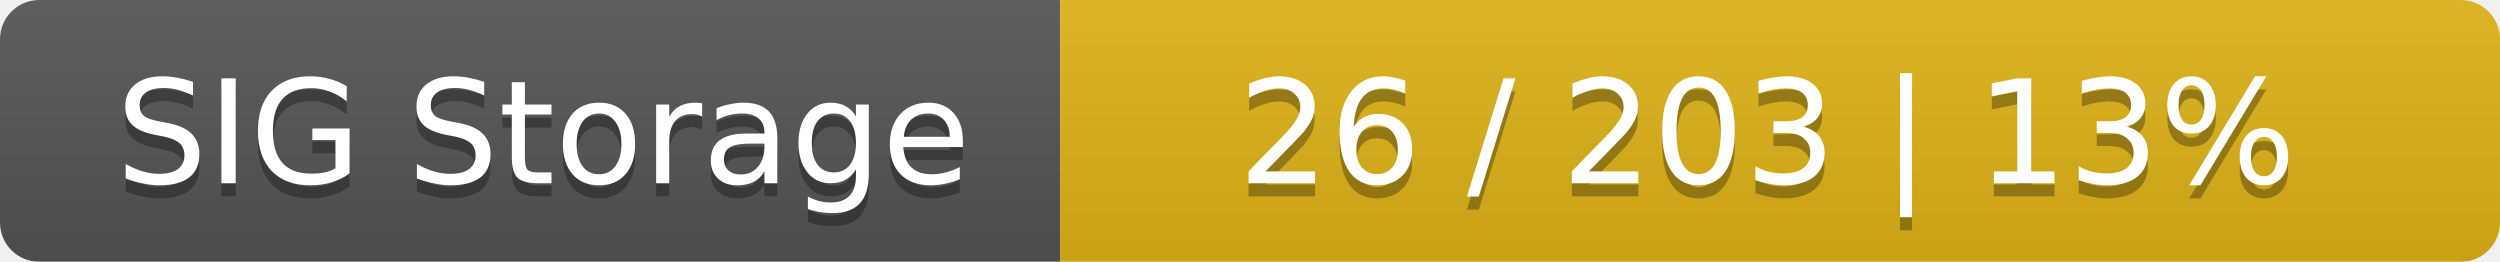
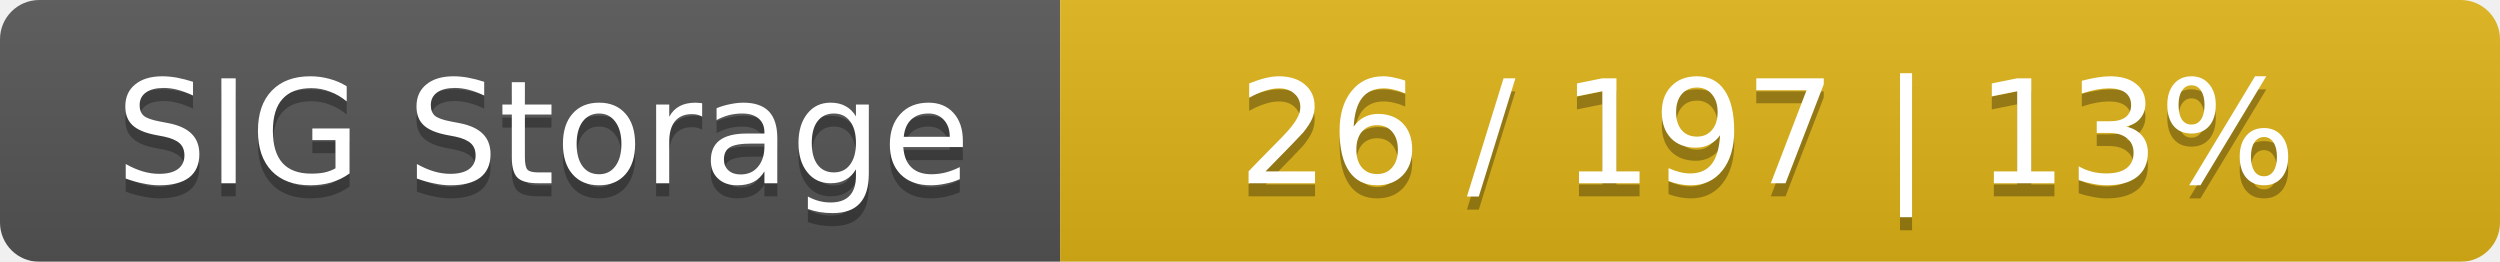
<svg xmlns="http://www.w3.org/2000/svg" width="191" height="20">
  <linearGradient id="smooth" x2="0" y2="100%">
    <stop offset="0" stop-color="#bbb" stop-opacity=".1" />
    <stop offset="1" stop-opacity=".1" />
  </linearGradient>
  <mask id="round">
    <rect width="191" height="20" rx="3" fill="#fff" />
  </mask>
  <g mask="url(#round)">
    <rect width="81" height="20" fill="#555" />
    <rect x="81" width="110" height="20" fill="#dfb317" />
    <rect width="191" height="20" fill="url(#smooth)" />
  </g>
  <g fill="#fff" text-anchor="middle" font-family="DejaVu Sans,Verdana,Geneva,sans-serif" font-size="11">
    <text x="41.5" y="15" fill="#010101" fill-opacity=".3">SIG Storage</text>
    <text x="41.5" y="14">SIG Storage</text>
-     <text x="135" y="15" fill="#010101" fill-opacity=".3">26 / 203    |    13%</text>
-     <text x="135" y="14">26 / 203    |    13%</text>
+     <text x="135" y="15" fill="#010101" fill-opacity=".3">26 / 197    |    13%</text>
+     <text x="135" y="14">26 / 197    |    13%</text>
  </g>
</svg>
